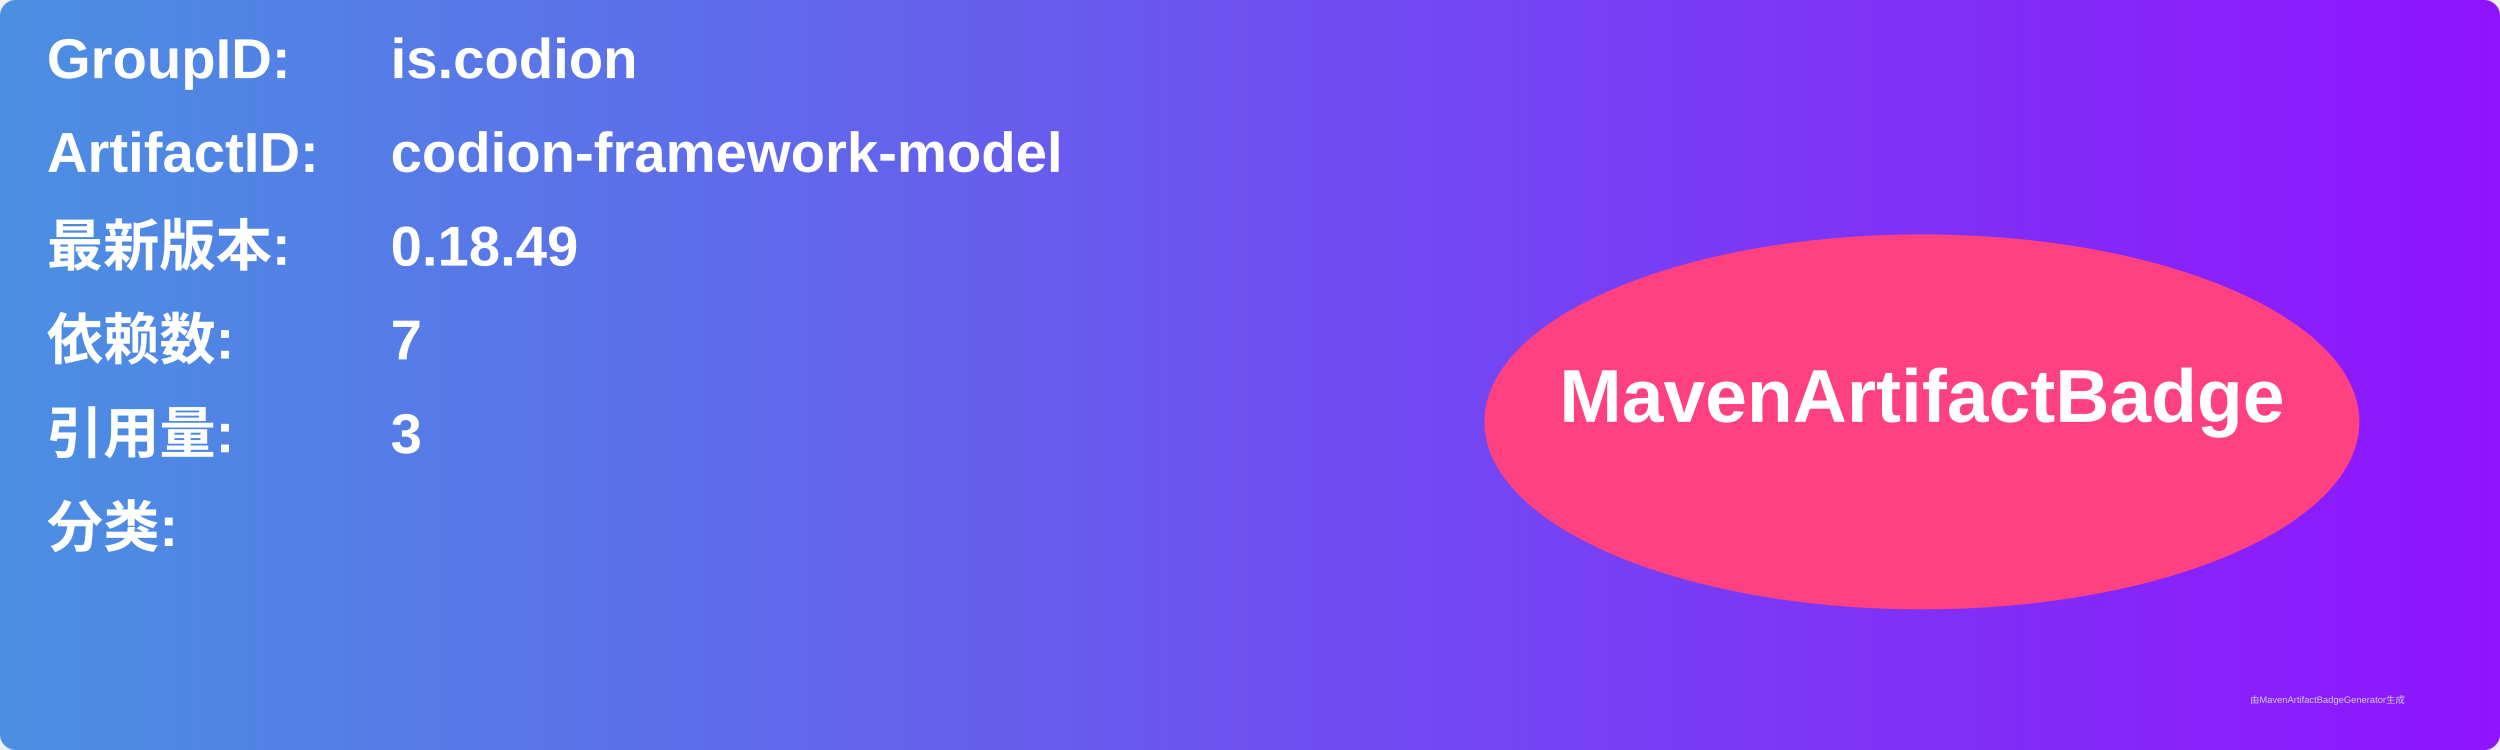
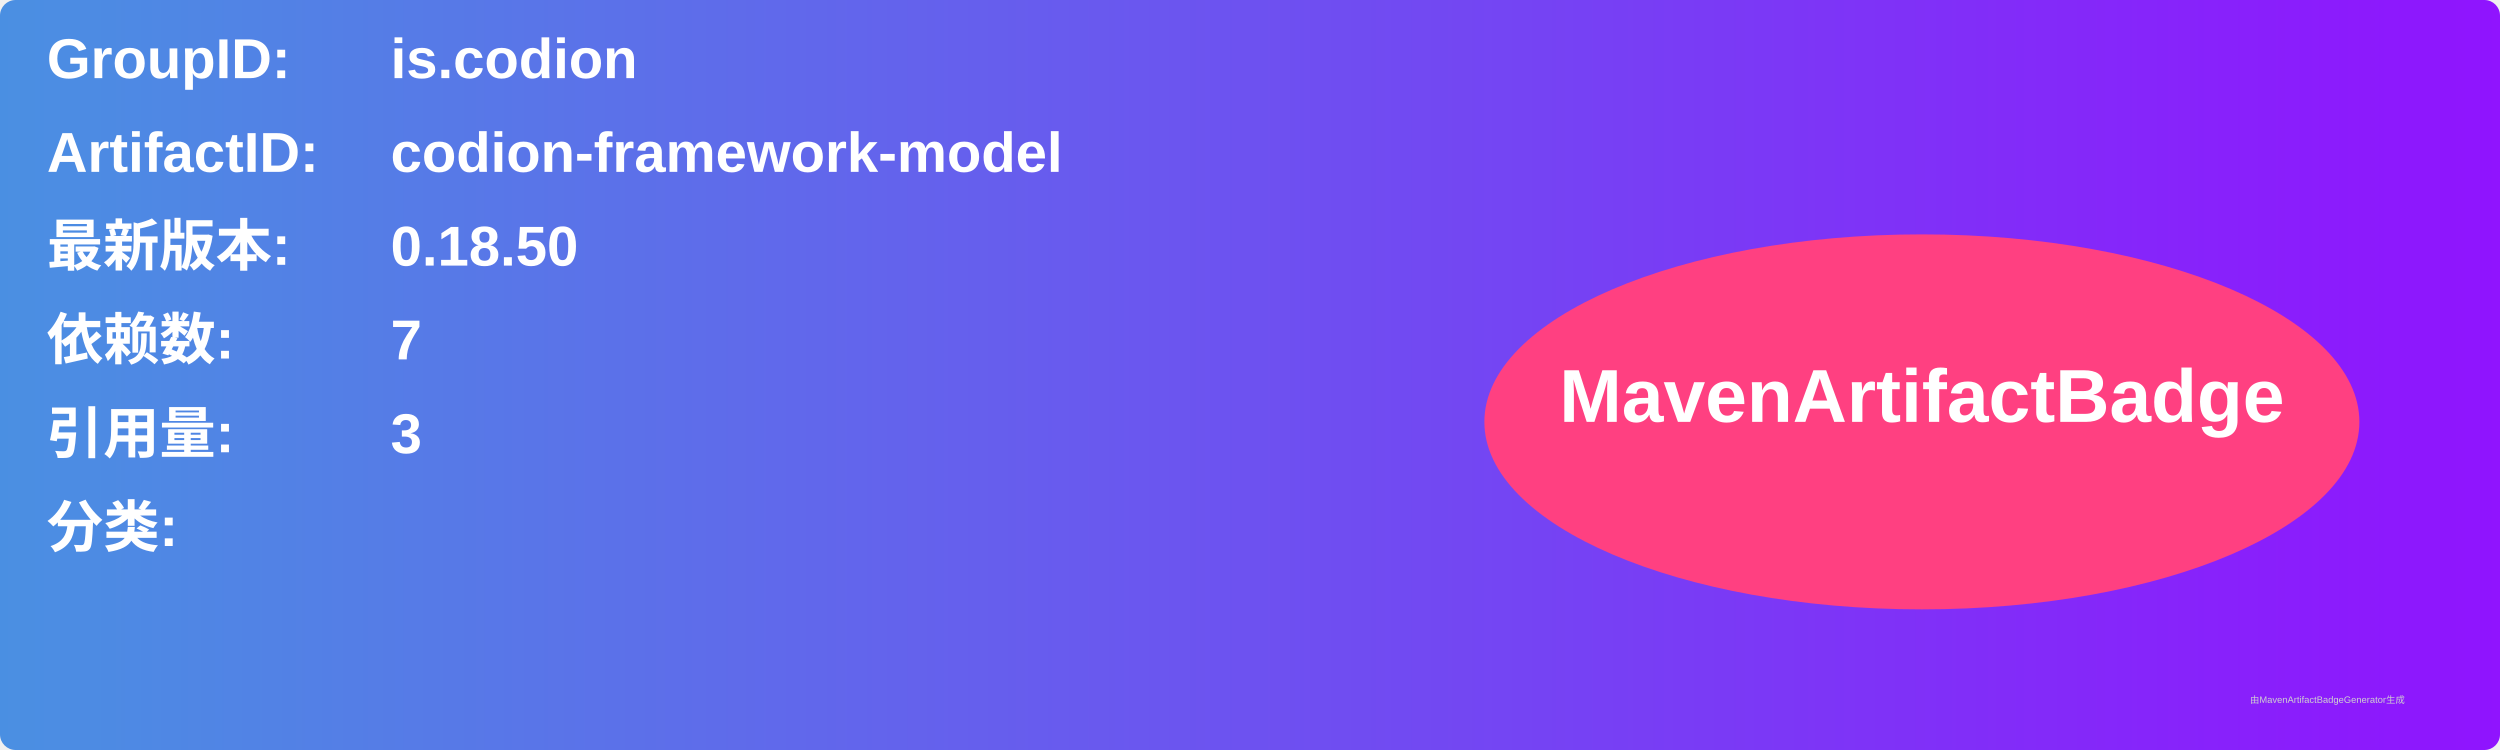
<svg xmlns="http://www.w3.org/2000/svg" width="800" height="240" viewBox="0 0 800 240">
  <linearGradient id="grad" x1="0%" y1="0%" x2="100%" y2="0%">
    <stop offset="0%" stop-color="#4a90e2" />
    <stop offset="100%" stop-color="#9013fe" />
  </linearGradient>
  <rect width="100%" height="100%" rx="5" ry="5" fill="url(#grad)" />
  <g transform="translate(15, 15)">
    <text x="0" y="10" font-family="Arial" font-size="18" fill="white" font-weight="bold" width="260">GroupID:</text>
    <text x="110" y="10" font-family="Arial" font-size="18" fill="white" font-weight="bold" width="460">is.codion</text>
    <text x="0" y="40" font-family="Arial" font-size="18" fill="white" font-weight="bold" width="260">ArtifactID:</text>
    <text x="110" y="40" font-family="Arial" font-size="18" fill="white" font-weight="bold" width="460">codion-framework-model</text>
    <text x="0" y="70" font-family="Arial" font-size="18" fill="white" font-weight="bold">最新版本:</text>
    <text x="110" y="70" font-family="Arial" font-size="18" fill="white" font-weight="bold">
-       <tspan font-weight="bold">0.18.49</tspan>
+       <tspan font-weight="bold">0.18.50</tspan>
    </text>
    <text x="0" y="100" font-family="Arial" font-size="18" fill="white" font-weight="bold">依赖数: </text>
    <text x="110" y="100" font-family="Arial" font-size="18" fill="white">
      <tspan font-weight="bold">7</tspan>
    </text>
    <text x="0" y="130" font-family="Arial" font-size="18" fill="white" font-weight="bold">引用量: </text>
    <text x="110" y="130" font-family="Arial" font-size="18" fill="white">
      <tspan font-weight="bold">3</tspan>
    </text>
    <text x="0" y="160" font-family="Arial" font-size="18" fill="white" font-weight="bold">分类:</text>
    <text x="10" y="190" font-family="Arial" font-size="10" fill="white">
      <tspan font-weight="bold" />
    </text>
    <ellipse cx="600" cy="120" rx="140" ry="60" fill="#ff4081" />
    <text x="600" y="120" text-anchor="middle" font-family="Arial" font-size="24" fill="white" font-weight="bold">MavenArtifactBadge</text>
  </g>
  <text x="720" y="225" font-family="Arial" font-size="3" fill="#d0d0d0">由MavenArtifactBadgeGenerator生成</text>
</svg>
